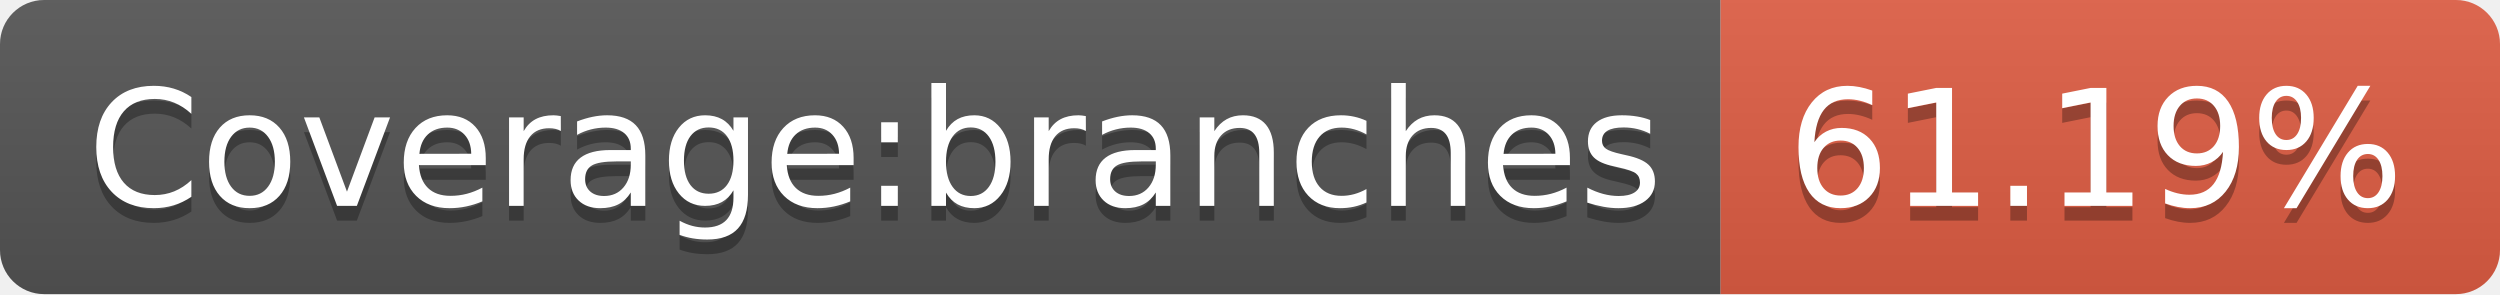
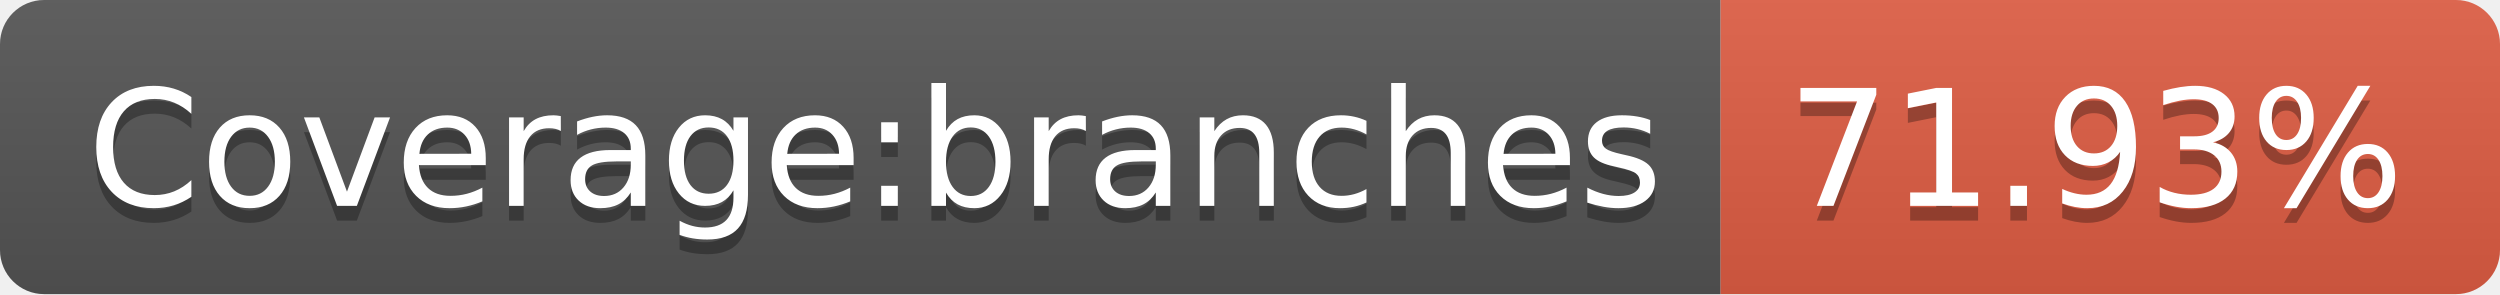
- <svg xmlns="http://www.w3.org/2000/svg" width="170" height="20" role="img" aria-label="Coverage:branches: 61.19%">
+ <svg xmlns="http://www.w3.org/2000/svg" width="170" height="20" role="img" aria-label="Coverage:branches: 71.93%">
  <linearGradient id="s" x2="0" y2="100%">
    <stop offset="0" stop-color="#bbb" stop-opacity=".1" />
    <stop offset="1" stop-opacity=".1" />
  </linearGradient>
  <clipPath id="r">
    <rect width="170" height="20" rx="3" fill="#fff" />
  </clipPath>
  <g clip-path="url(#r)">
    <rect width="117" height="20" fill="#555" />
    <rect x="117" width="53" height="20" fill="#e05d44" />
    <rect width="170" height="20" fill="url(#s)" />
  </g>
  <g fill="#fff" text-anchor="middle" font-family="Verdana,Geneva,DejaVu Sans,sans-serif" text-rendering="geometricPrecision" font-size="110">
    <text aria-hidden="true" x="595" y="150" fill="#010101" fill-opacity=".3" transform="scale(.1)" textLength="1070">Coverage:branches</text>
    <text x="595" y="140" transform="scale(.1)" fill="#fff" textLength="1070">Coverage:branches</text>
-     <text aria-hidden="true" x="1425" y="150" fill="#010101" fill-opacity=".3" transform="scale(.1)" textLength="430">61.19%</text>
-     <text x="1425" y="140" transform="scale(.1)" fill="#fff" textLength="430">61.19%</text>
+     <text aria-hidden="true" x="1425" y="150" fill="#010101" fill-opacity=".3" transform="scale(.1)" textLength="430">71.93%</text>
+     <text x="1425" y="140" transform="scale(.1)" fill="#fff" textLength="430">71.93%</text>
  </g>
</svg>
